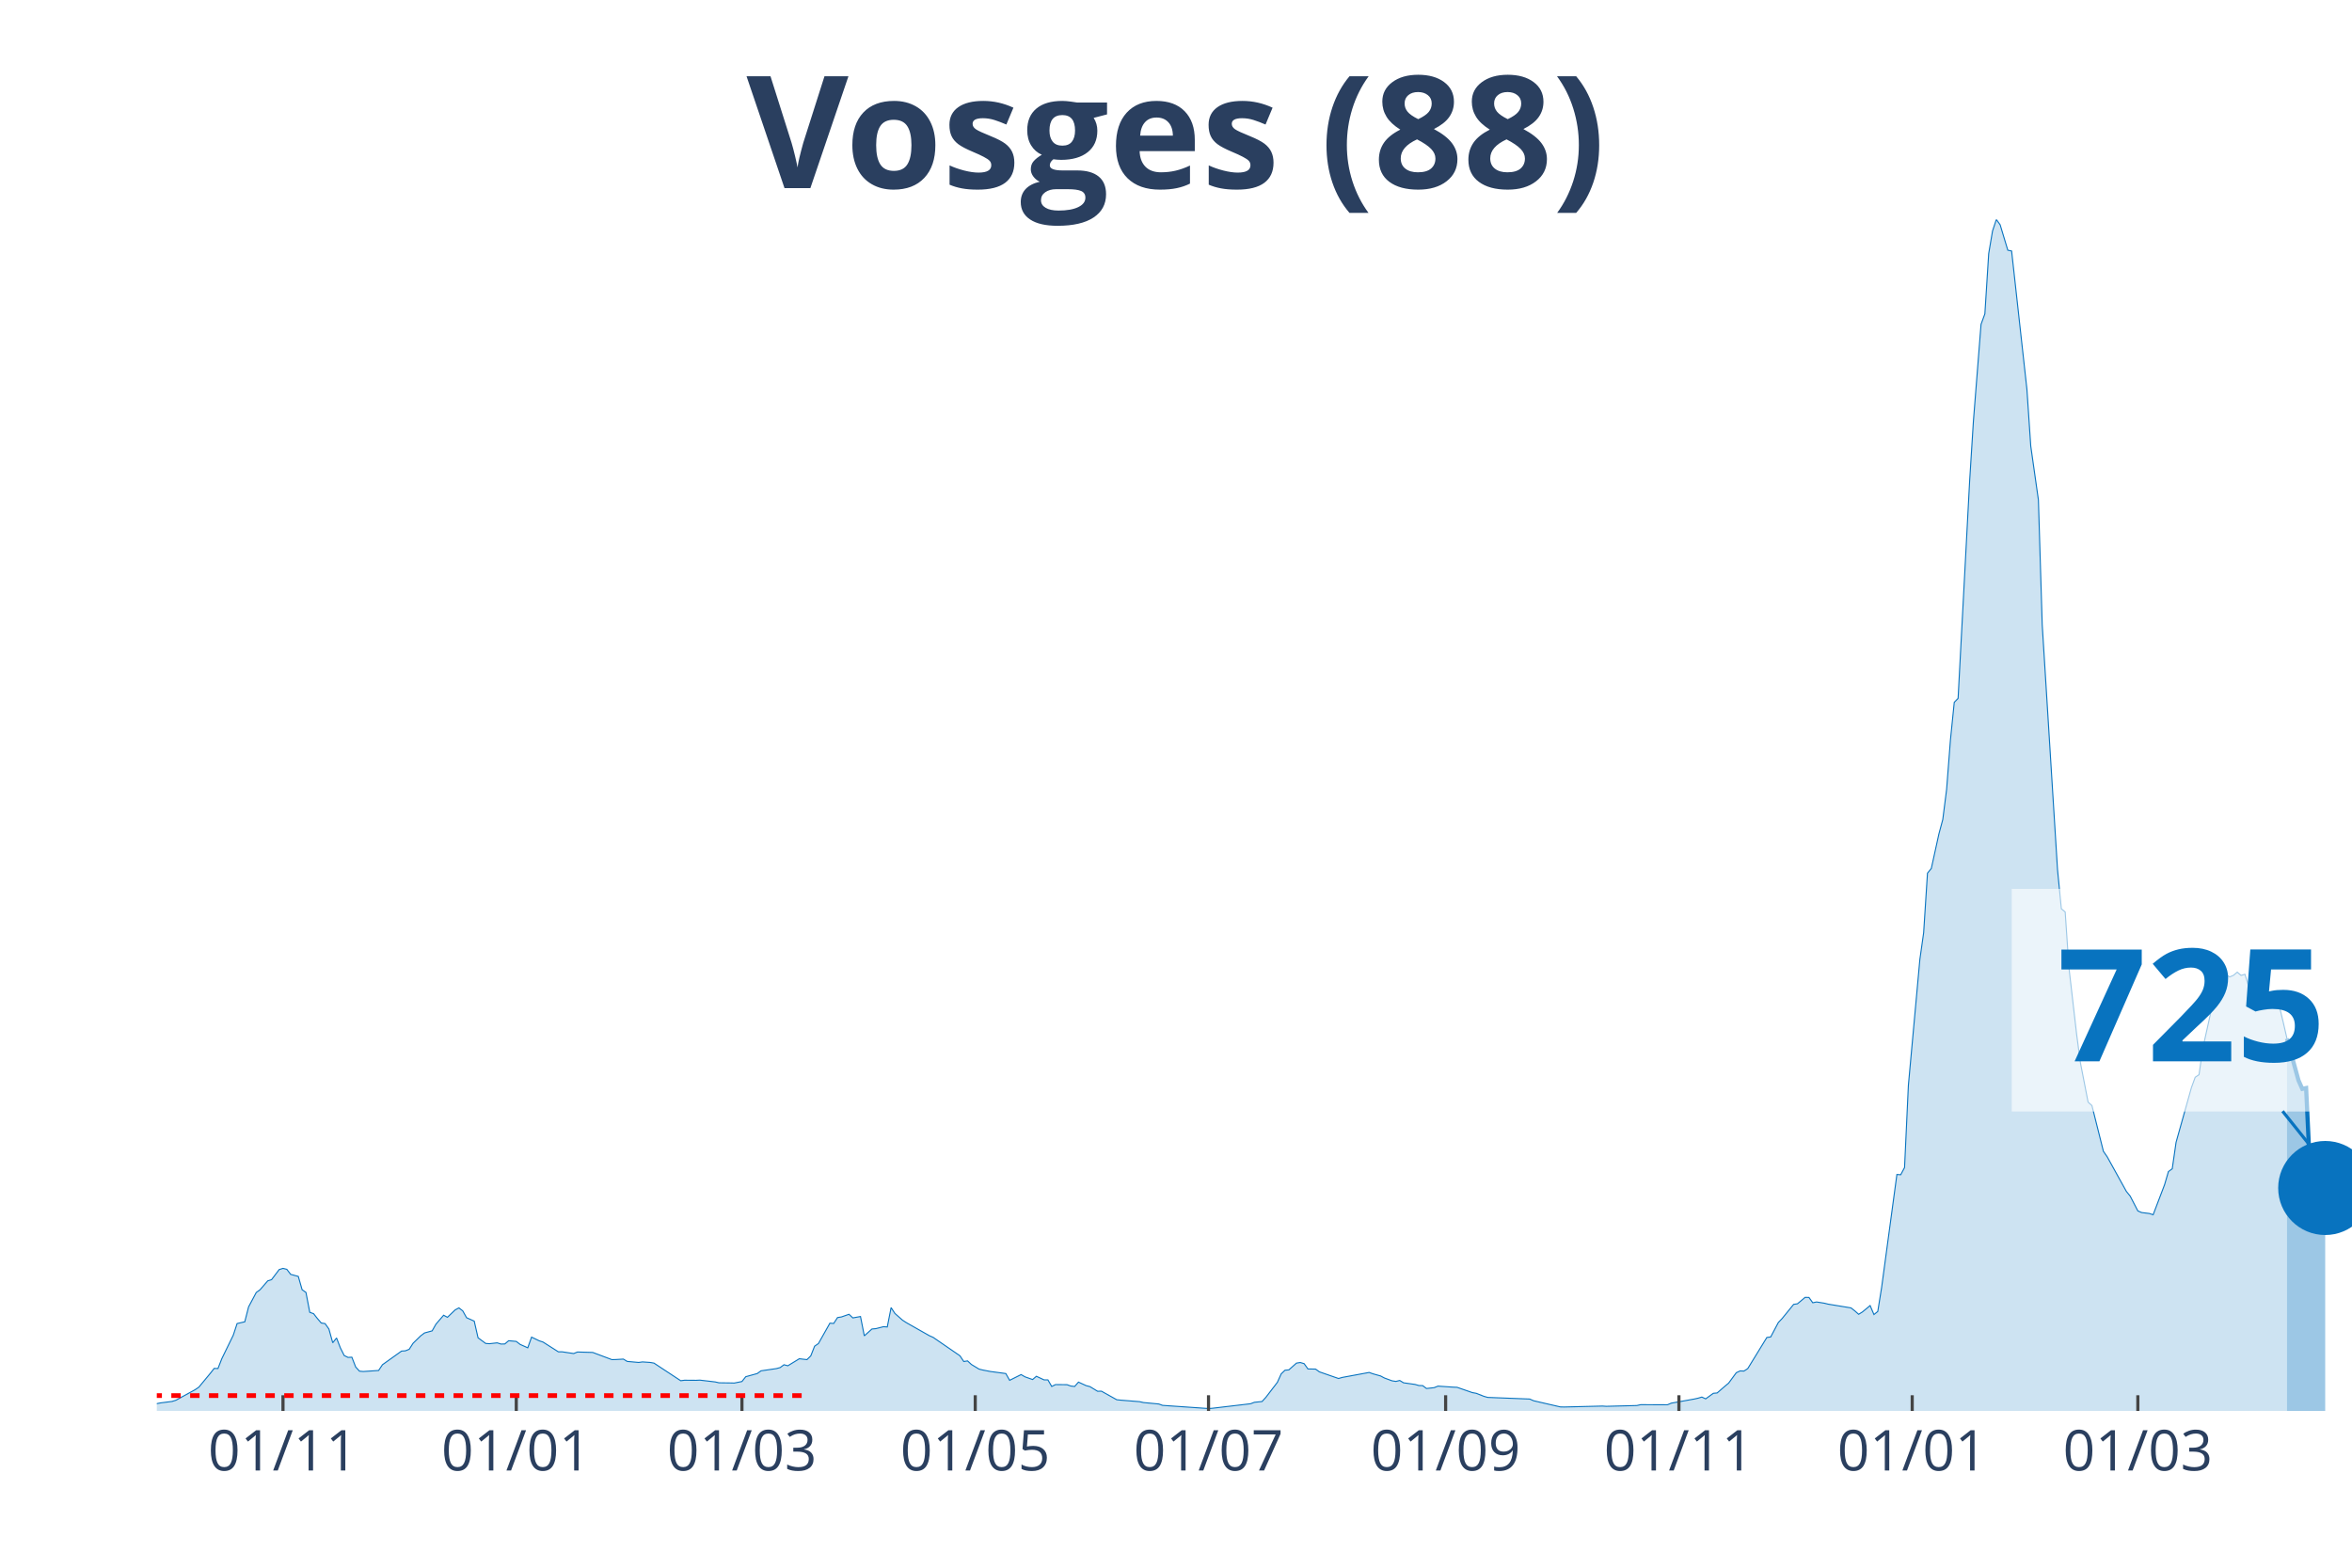
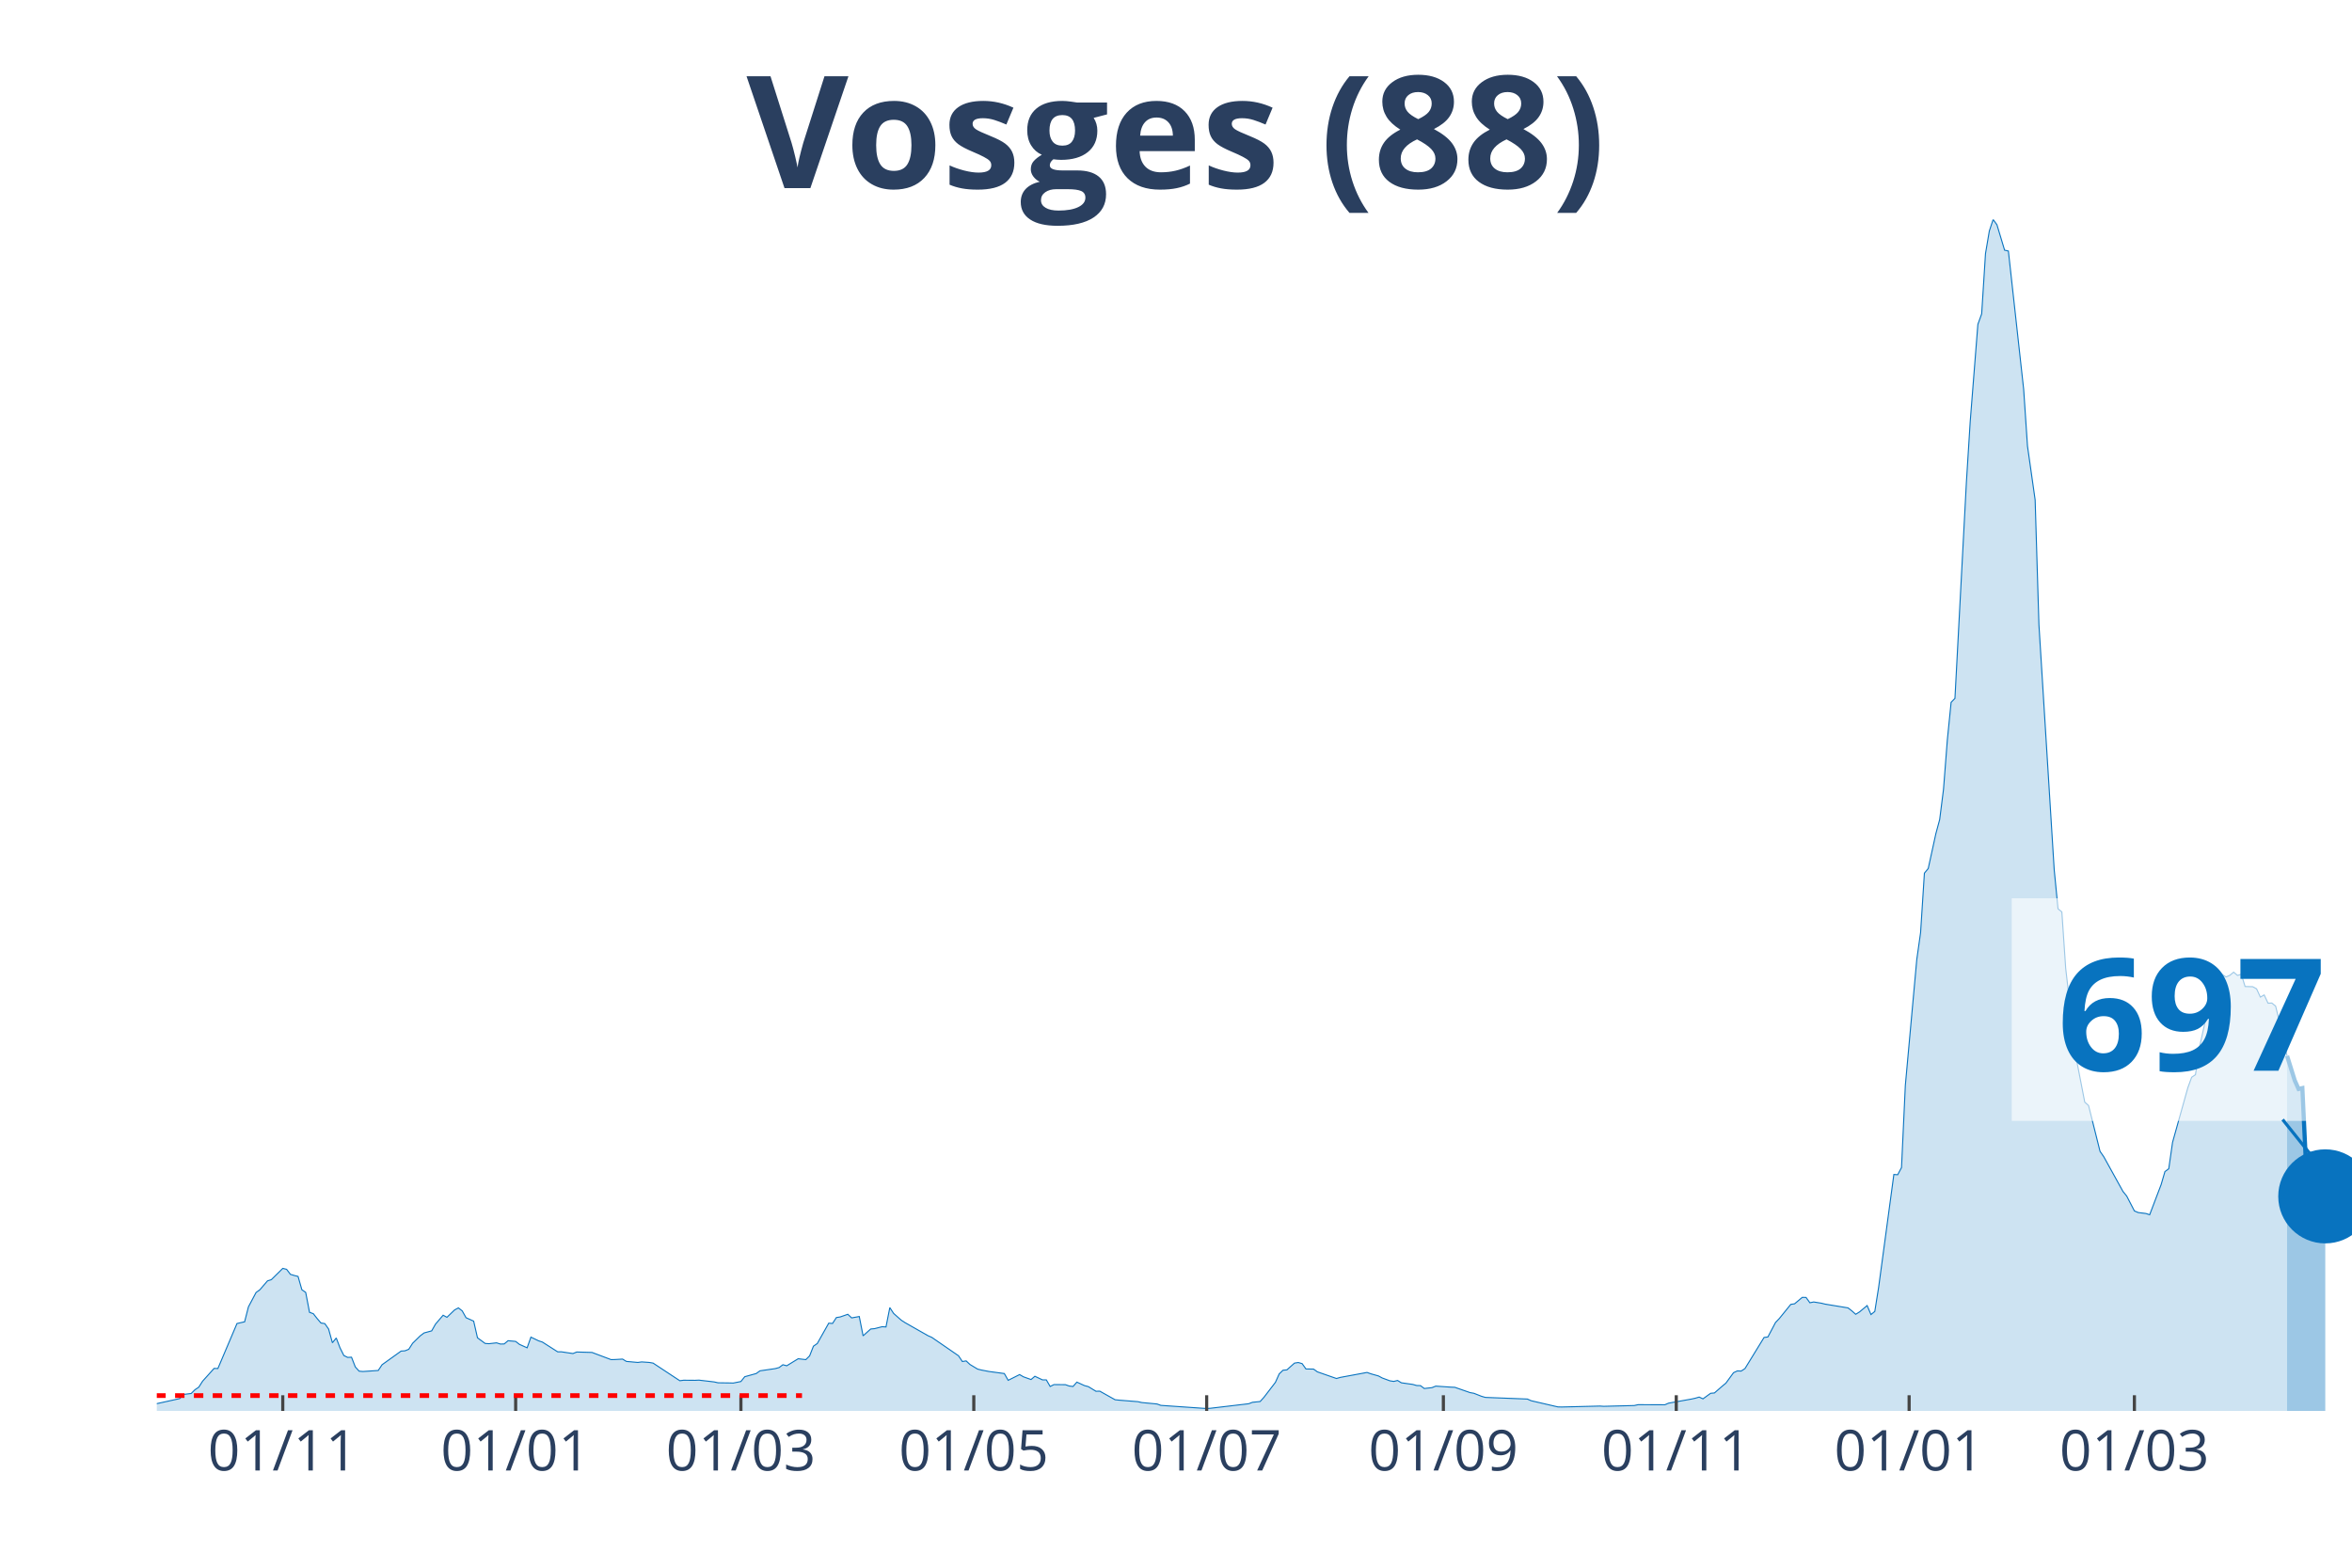
<svg xmlns="http://www.w3.org/2000/svg" class="main-svg" width="1125" height="750" style="" viewBox="0 0 750 500">
  <rect x="0" y="0" width="750" height="500" style="fill: rgb(0, 0, 0); fill-opacity: 0;" />
-   <defs id="defs-31095a">
+   <defs id="defs-e181f1">
    <g class="clips">
-       <clipPath id="clip31095axyplot" class="plotclip">
+       <clipPath id="clipe181f1xyplot" class="plotclip">
        <rect width="700" height="380" />
      </clipPath>
-       <clipPath class="axesclip" id="clip31095ax">
+       <clipPath class="axesclip" id="clipe181f1x">
        <rect x="50" y="0" width="700" height="500" />
      </clipPath>
-       <clipPath class="axesclip" id="clip31095ay">
+       <clipPath class="axesclip" id="clipe181f1y">
        <rect x="0" y="70" width="750" height="380" />
      </clipPath>
-       <clipPath class="axesclip" id="clip31095axy">
+       <clipPath class="axesclip" id="clipe181f1xy">
        <rect x="50" y="70" width="700" height="380" />
      </clipPath>
    </g>
    <g class="gradients" />
  </defs>
  <g class="bglayer">
    <rect class="bg" x="50" y="70" width="700" height="380" style="fill: rgb(0, 0, 0); fill-opacity: 0; stroke-width: 0;" />
  </g>
  <g class="layer-below">
    <g class="imagelayer" />
    <g class="shapelayer" />
  </g>
  <g class="cartesianlayer">
    <g class="subplot xy">
      <g class="layer-subplot">
        <g class="shapelayer" />
        <g class="imagelayer" />
      </g>
      <g class="gridlayer">
        <g class="x">
-           <path class="xgrid crisp" transform="translate(90.24,0)" d="M0,70v380" style="stroke: rgb(255, 255, 255); stroke-opacity: 1; stroke-width: 1px;" />
-           <path class="xgrid crisp" transform="translate(164.63,0)" d="M0,70v380" style="stroke: rgb(255, 255, 255); stroke-opacity: 1; stroke-width: 1px;" />
-           <path class="xgrid crisp" transform="translate(236.59,0)" d="M0,70v380" style="stroke: rgb(255, 255, 255); stroke-opacity: 1; stroke-width: 1px;" />
-           <path class="xgrid crisp" transform="translate(310.98,0)" d="M0,70v380" style="stroke: rgb(255, 255, 255); stroke-opacity: 1; stroke-width: 1px;" />
-           <path class="xgrid crisp" transform="translate(385.37,0)" d="M0,70v380" style="stroke: rgb(255, 255, 255); stroke-opacity: 1; stroke-width: 1px;" />
-           <path class="xgrid crisp" transform="translate(460.98,0)" d="M0,70v380" style="stroke: rgb(255, 255, 255); stroke-opacity: 1; stroke-width: 1px;" />
-           <path class="xgrid crisp" transform="translate(535.37,0)" d="M0,70v380" style="stroke: rgb(255, 255, 255); stroke-opacity: 1; stroke-width: 1px;" />
-           <path class="xgrid crisp" transform="translate(609.76,0)" d="M0,70v380" style="stroke: rgb(255, 255, 255); stroke-opacity: 1; stroke-width: 1px;" />
-           <path class="xgrid crisp" transform="translate(681.71,0)" d="M0,70v380" style="stroke: rgb(255, 255, 255); stroke-opacity: 1; stroke-width: 1px;" />
+           <path class="xgrid crisp" transform="translate(90.17,0)" d="M0,70v380" style="stroke: rgb(255, 255, 255); stroke-opacity: 1; stroke-width: 1px;" />
+           <path class="xgrid crisp" transform="translate(164.43,0)" d="M0,70v380" style="stroke: rgb(255, 255, 255); stroke-opacity: 1; stroke-width: 1px;" />
+           <path class="xgrid crisp" transform="translate(236.26,0)" d="M0,70v380" style="stroke: rgb(255, 255, 255); stroke-opacity: 1; stroke-width: 1px;" />
+           <path class="xgrid crisp" transform="translate(310.52,0)" d="M0,70v380" style="stroke: rgb(255, 255, 255); stroke-opacity: 1; stroke-width: 1px;" />
+           <path class="xgrid crisp" transform="translate(384.78,0)" d="M0,70v380" style="stroke: rgb(255, 255, 255); stroke-opacity: 1; stroke-width: 1px;" />
+           <path class="xgrid crisp" transform="translate(460.26,0)" d="M0,70v380" style="stroke: rgb(255, 255, 255); stroke-opacity: 1; stroke-width: 1px;" />
+           <path class="xgrid crisp" transform="translate(534.52,0)" d="M0,70v380" style="stroke: rgb(255, 255, 255); stroke-opacity: 1; stroke-width: 1px;" />
+           <path class="xgrid crisp" transform="translate(608.78,0)" d="M0,70v380" style="stroke: rgb(255, 255, 255); stroke-opacity: 1; stroke-width: 1px;" />
+           <path class="xgrid crisp" transform="translate(680.61,0)" d="M0,70v380" style="stroke: rgb(255, 255, 255); stroke-opacity: 1; stroke-width: 1px;" />
        </g>
        <g class="y" />
      </g>
      <g class="zerolinelayer" />
      <path class="xlines-below" />
      <path class="ylines-below" />
      <g class="overlines-below" />
      <g class="xaxislayer-below" />
      <g class="yaxislayer-below" />
      <g class="overaxes-below" />
-       <g class="plot" transform="translate(50, 70)" clip-path="url('#clip31095axyplot')">
+       <g class="plot" transform="translate(50, 70)" clip-path="url('#clipe181f1xyplot')">
        <g class="scatterlayer mlayer">
-           <g class="trace scatter trace2144d8" style="stroke-miterlimit: 2;">
+           <g class="trace scatter tracea28fcd" style="stroke-miterlimit: 2;">
            <g class="fills">
              <g>
-                 <path class="js-fill" d="M679.27,380L-165.85,380L-165.85,379.26L-131.71,379.65L-130.49,379.62L-97.56,379.24L-96.34,378.88L-91.46,377.95L-90.24,378.04L-85.37,378.69L-84.15,378.83L-48.78,378.88L-47.56,378.83L-18.29,377.98L-17.07,378.04L0,377.68L1.22,377.44L4.88,376.97L6.1,376.59L12.2,373.24L13.41,372.42L17.07,368L18.29,366.45L19.51,366.47L20.73,363.34L24.39,355.84L25.61,352.13L28.05,351.58L29.27,346.81L31.71,342.23L32.93,341.35L35.37,338.52L36.59,338.14L39.02,334.92L40.24,334.54L41.46,334.84L42.68,336.44L45.12,337.1L46.34,341.35L47.56,342.2L48.78,348.55L50,348.99L51.22,350.54L52.44,351.96L53.66,352.15L54.88,353.87L56.1,358.26L57.32,356.74L58.54,359.9L59.76,362.33L60.98,362.93L62.2,362.87L63.41,365.98L64.63,367.32L65.85,367.43L70.73,367.1L71.95,365.27L78.05,360.91L79.27,360.83L80.49,360.34L81.71,358.43L84.15,356.05L85.37,355.13L87.8,354.47L89.02,352.32L91.46,349.48L92.68,350.14L95.12,347.79L96.34,347.14L97.56,348.09L98.78,350.27L101.22,351.36L102.44,356.68L104.88,358.48L106.1,358.56L108.54,358.29L109.76,358.67L110.98,358.64L112.2,357.61L114.63,357.83L115.85,358.78L118.29,359.87L119.51,356.46L121.95,357.64L123.17,358.04L128.05,361.15L129.27,361.15L132.93,361.7L134.15,361.21L139.02,361.35L140.24,361.81L145.12,363.64L146.34,363.61L148.78,363.47L150,364.21L153.66,364.54L154.88,364.37L157.32,364.54L158.54,364.75L167.07,370.37L168.29,370.21L171.95,370.24L173.17,370.18L178.05,370.75L179.27,371.03L182.93,371.08L184.15,371.11L186.59,370.62L187.8,369.09L191.46,368.08L192.68,367.21L197.56,366.5L198.78,366.17L200,365.27L201.22,365.6L204.88,363.36L206.1,363.5L207.32,363.64L208.54,362.44L209.76,359.35L210.98,358.51L214.63,352.02L215.85,352.1L217.07,350.22L218.29,350.03L220.73,349.18L221.95,350.33L224.39,349.89L225.61,356.05L228.05,353.87L229.27,353.76L231.71,353.14L232.93,353.22L234.15,347.05L235.37,348.91L237.8,351.06L239.02,351.85L246.34,356L247.56,356.54L256.1,362.41L257.32,364.24L258.54,364.05L259.76,365.19L262.2,366.66L263.41,366.96L265.85,367.43L267.07,367.59L270.73,368.08L271.95,370.24L275.61,368.41L276.83,369.12L279.27,369.99L280.49,368.95L282.93,370.1L284.15,370.1L285.37,372.2L286.59,371.6L290.24,371.63L291.46,372.06L292.68,372.2L293.9,370.81L296.34,371.93L297.56,372.25L300,373.73L301.22,373.7L306.1,376.43L307.32,376.56L313.41,377.05L314.63,377.33L319.51,377.79L320.73,378.23L335.37,379.24L336.59,379.15L348.78,377.71L350,377.25L352.44,377L353.66,375.66L357.32,370.89L358.54,368.19L359.76,367.02L360.98,366.91L363.41,364.75L364.63,364.56L365.85,364.92L367.07,366.61L369.51,366.66L370.73,367.54L376.83,369.66L378.05,369.31L386.59,367.73L387.8,368.16L390.24,368.85L391.46,369.5L393.9,370.4L395.12,370.59L396.34,370.29L397.56,371.03L401.22,371.55L402.44,371.9L403.66,371.93L404.88,372.85L407.32,372.58L408.54,372.09L413.41,372.42L414.63,372.47L419.51,374.16L420.73,374.38L423.17,375.34L424.39,375.69L437.8,376.21L439.02,376.75L447.56,378.72L448.78,378.75L460.98,378.45L462.2,378.53L471.95,378.28L473.17,378.01L481.71,378.04L482.93,377.52L490.24,376.21L491.46,375.94L492.68,375.58L493.9,376.15L496.34,374.38L497.56,374.27L500,372.15L501.22,371.14L503.66,367.81L504.88,367.24L506.1,367.29L507.32,366.5L513.41,356.57L514.63,356.41L517.07,351.8L518.29,350.52L521.95,346.02L523.17,345.83L525.61,343.78L526.83,343.81L528.05,345.5L529.27,345.25L531.71,345.64L532.93,345.94L540.24,347.14L541.46,348.09L542.68,349.18L543.9,348.42L546.34,346.4L547.56,349.26L548.78,348.28L550,340.67L554.88,304.59L556.1,304.67L557.32,302.38L558.54,276.17L562.2,236.02L563.41,227.46L564.63,208.48L565.85,207L568.29,195.9L569.51,191.38L570.73,181.75L571.95,166.01L573.17,153.99L574.39,152.73L578.05,83.81L579.27,64.42L581.71,33.44L582.93,30.11L584.15,10.88L585.37,3.68L586.59,0L587.8,1.69L590.24,9.79L591.46,10.06L596.34,54.16L597.56,72.25L600,89.43L601.22,129.28L606.1,207.39L607.32,219.85L608.54,220.86L609.76,238.81L612.2,259.94L613.41,269.02L615.85,281.52L617.07,282.61L620.73,297.2L621.95,298.97L628.05,309.99L629.27,311.49L631.71,316.21L632.93,316.73L635.37,317.03L636.59,317.43L640.24,307.83L641.46,303.66L642.68,302.76L643.9,294.33L648.78,276.93L650,273.58L651.22,272.76L652.44,264.28L656.1,247.81L657.32,243.55L658.54,239.9L659.76,240.8L660.98,241.59L662.2,241.07L663.41,240.06L664.63,241.1L665.85,240.74L667.07,244.64L669.51,244.7L670.73,245.38L671.95,248.02L673.17,247.32L674.39,249.96L675.61,249.91L676.83,250.89L678.05,255.96L679.27,261.25" style="fill: rgb(8, 115, 191); fill-opacity: 0.2; stroke-width: 0;" />
+                 <path class="js-fill" d="M679.3,380L-165.57,380L-165.57,379.26L-131.48,379.65L-130.26,379.62L-97.39,379.24L-96.17,378.88L-91.3,377.95L-90.09,378.04L-85.22,378.69L-84,378.83L-48.7,378.88L-47.48,378.83L-18.26,377.98L-17.04,378.04L-1.22,377.85L0,377.68L7.3,376.07L8.52,374.74L10.96,374.44L12.17,373.24L13.39,372.42L14.61,370.51L18.26,366.45L19.48,366.47L25.57,352.13L26.78,351.85L28,351.58L29.22,346.81L31.65,342.23L32.87,341.35L35.3,338.52L36.52,338.14L40.17,334.54L41.39,334.84L42.61,336.44L43.83,336.8L45.04,337.1L46.26,341.35L47.48,342.2L48.7,348.55L49.91,348.99L51.13,350.54L52.35,351.96L53.57,352.15L54.78,353.87L56,358.26L57.22,356.74L58.43,359.9L59.65,362.33L60.87,362.93L62.09,362.87L63.3,365.98L64.52,367.32L65.74,367.43L70.61,367.1L71.83,365.27L77.91,360.91L79.13,360.83L80.35,360.34L81.57,358.43L84,356.05L85.22,355.13L87.65,354.47L88.87,352.32L91.3,349.48L92.52,350.14L94.96,347.79L96.17,347.14L97.39,348.09L98.61,350.27L101.04,351.36L102.26,356.68L104.7,358.48L105.91,358.56L108.35,358.29L109.57,358.67L110.78,358.64L112,357.61L114.43,357.83L115.65,358.78L118.09,359.87L119.3,356.46L121.74,357.64L122.96,358.04L127.83,361.15L129.04,361.15L132.7,361.7L133.91,361.21L138.78,361.35L140,361.81L144.87,363.64L146.09,363.61L148.52,363.47L149.74,364.21L153.39,364.54L154.61,364.37L157.04,364.54L158.26,364.75L166.78,370.37L168,370.21L171.65,370.24L172.87,370.18L177.74,370.75L178.96,371.03L182.61,371.08L183.83,371.11L186.26,370.62L187.48,369.09L191.13,368.08L192.35,367.21L197.22,366.5L198.43,366.17L199.65,365.27L200.87,365.6L204.52,363.36L205.74,363.5L206.96,363.64L208.17,362.44L209.39,359.35L210.61,358.51L214.26,352.02L215.48,352.1L216.7,350.22L217.91,350.03L220.35,349.18L221.57,350.33L224,349.89L225.22,356.05L227.65,353.87L228.87,353.76L231.3,353.14L232.52,353.22L233.74,347.05L234.96,348.91L237.39,351.06L238.61,351.85L245.91,356L247.13,356.54L255.65,362.41L256.87,364.24L258.09,364.05L259.3,365.19L261.74,366.66L262.96,366.96L265.39,367.43L266.61,367.59L270.26,368.08L271.48,370.24L275.13,368.41L276.35,369.12L278.78,369.99L280,368.95L282.43,370.1L283.65,370.1L284.87,372.2L286.09,371.6L289.74,371.63L290.96,372.06L292.17,372.2L293.39,370.81L295.83,371.93L297.04,372.25L299.48,373.73L300.7,373.7L305.57,376.43L306.78,376.56L312.87,377.05L314.09,377.33L318.96,377.79L320.17,378.23L334.78,379.24L336,379.15L348.17,377.71L349.39,377.25L351.83,377L353.04,375.66L356.7,370.89L357.91,368.19L359.13,367.02L360.35,366.91L362.78,364.75L364,364.56L365.22,364.92L366.43,366.61L368.87,366.66L370.09,367.54L376.17,369.66L377.39,369.31L385.91,367.73L387.13,368.16L389.57,368.85L390.78,369.5L393.22,370.4L394.43,370.59L395.65,370.29L396.87,371.03L400.52,371.55L401.74,371.9L402.96,371.93L404.17,372.85L406.61,372.58L407.83,372.09L412.7,372.42L413.91,372.47L418.78,374.16L420,374.38L422.43,375.34L423.65,375.69L437.04,376.21L438.26,376.75L446.78,378.72L448,378.75L460.17,378.45L461.39,378.53L471.13,378.28L472.35,378.01L480.87,378.04L482.09,377.52L489.39,376.21L490.61,375.94L491.83,375.58L493.04,376.15L495.48,374.38L496.7,374.27L499.13,372.15L500.35,371.14L502.78,367.81L504,367.24L505.22,367.29L506.43,366.5L512.52,356.57L513.74,356.41L516.17,351.8L517.39,350.52L521.04,346.02L522.26,345.83L524.7,343.78L525.91,343.81L527.13,345.5L528.35,345.25L530.78,345.64L532,345.94L539.3,347.14L540.52,348.09L541.74,349.18L542.96,348.42L545.39,346.4L546.61,349.26L547.83,348.28L549.04,340.67L553.91,304.59L555.13,304.67L556.35,302.38L557.57,276.17L561.22,236.02L562.43,227.46L563.65,208.48L564.87,207L567.3,195.9L568.52,191.38L569.74,181.75L570.96,166.01L572.17,153.99L573.39,152.73L577.04,83.81L578.26,64.42L580.7,33.44L581.91,30.11L583.13,10.88L584.35,3.68L585.57,0L586.78,1.69L589.22,9.79L590.43,10.06L595.3,54.16L596.52,72.25L598.96,89.43L600.17,129.28L605.04,207.39L606.26,219.85L607.48,220.86L608.7,238.81L611.13,259.94L612.35,269.02L614.78,281.52L616,282.61L619.65,297.2L620.87,298.97L626.96,309.99L628.17,311.49L630.61,316.21L631.83,316.73L634.26,317.03L635.48,317.43L639.13,307.83L640.35,303.66L641.57,302.76L642.78,294.33L647.65,276.93L648.87,273.58L650.09,272.76L651.3,264.28L654.96,247.81L656.17,243.55L657.39,239.9L658.61,240.8L659.83,241.59L661.04,241.07L662.26,240.06L663.48,241.1L664.7,240.74L665.91,244.64L668.35,244.7L669.57,245.38L670.78,248.02L672,247.32L673.22,249.96L674.43,249.91L675.65,250.89L676.87,255.96L679.3,266.76" style="fill: rgb(8, 115, 191); fill-opacity: 0.2; stroke-width: 0;" />
              </g>
            </g>
            <g class="errorbars" />
            <g class="lines">
-               <path class="js-line" d="M-165.85,379.26L-131.71,379.65L-130.49,379.62L-97.56,379.24L-96.34,378.88L-91.46,377.95L-90.24,378.04L-85.37,378.69L-84.15,378.83L-48.78,378.88L-47.56,378.83L-18.29,377.98L-17.07,378.04L0,377.68L1.22,377.44L4.88,376.97L6.1,376.59L12.2,373.24L13.41,372.42L17.07,368L18.29,366.45L19.51,366.47L20.73,363.34L24.39,355.84L25.61,352.13L28.05,351.58L29.27,346.81L31.71,342.23L32.93,341.35L35.37,338.52L36.59,338.14L39.02,334.92L40.24,334.54L41.46,334.84L42.68,336.44L45.12,337.1L46.34,341.35L47.56,342.2L48.78,348.55L50,348.99L51.22,350.54L52.44,351.96L53.66,352.15L54.88,353.87L56.1,358.26L57.32,356.74L58.54,359.9L59.76,362.33L60.98,362.93L62.2,362.87L63.41,365.98L64.63,367.32L65.85,367.43L70.73,367.1L71.95,365.27L78.05,360.91L79.27,360.83L80.49,360.34L81.71,358.43L84.15,356.05L85.37,355.13L87.8,354.47L89.02,352.32L91.46,349.48L92.68,350.14L95.12,347.79L96.34,347.14L97.56,348.09L98.78,350.27L101.22,351.36L102.44,356.68L104.88,358.48L106.1,358.56L108.54,358.29L109.76,358.67L110.98,358.64L112.2,357.61L114.63,357.83L115.85,358.78L118.29,359.87L119.51,356.46L121.95,357.64L123.17,358.04L128.05,361.15L129.27,361.15L132.93,361.7L134.15,361.21L139.02,361.35L140.24,361.81L145.12,363.64L146.34,363.61L148.78,363.47L150,364.21L153.66,364.54L154.88,364.37L157.32,364.54L158.54,364.75L167.07,370.37L168.29,370.21L171.95,370.24L173.17,370.18L178.05,370.75L179.27,371.03L182.93,371.08L184.15,371.11L186.59,370.62L187.8,369.09L191.46,368.08L192.68,367.21L197.56,366.5L198.78,366.17L200,365.27L201.22,365.6L204.88,363.36L206.1,363.5L207.32,363.64L208.54,362.44L209.76,359.35L210.98,358.51L214.63,352.02L215.85,352.1L217.07,350.22L218.29,350.03L220.73,349.18L221.95,350.33L224.39,349.89L225.61,356.05L228.05,353.87L229.27,353.76L231.71,353.14L232.93,353.22L234.15,347.05L235.37,348.91L237.8,351.06L239.02,351.85L246.34,356L247.56,356.54L256.1,362.41L257.32,364.24L258.54,364.05L259.76,365.19L262.2,366.66L263.41,366.96L265.85,367.43L267.07,367.59L270.73,368.08L271.95,370.24L275.61,368.41L276.83,369.12L279.27,369.99L280.49,368.95L282.93,370.1L284.15,370.1L285.37,372.2L286.59,371.6L290.24,371.63L291.46,372.06L292.68,372.2L293.9,370.81L296.34,371.93L297.56,372.25L300,373.73L301.22,373.7L306.1,376.43L307.32,376.56L313.41,377.05L314.63,377.33L319.51,377.79L320.73,378.23L335.37,379.24L336.59,379.15L348.78,377.71L350,377.25L352.44,377L353.66,375.66L357.32,370.89L358.54,368.19L359.76,367.02L360.98,366.91L363.41,364.75L364.63,364.56L365.85,364.92L367.07,366.61L369.51,366.66L370.73,367.54L376.83,369.66L378.05,369.31L386.59,367.73L387.8,368.16L390.24,368.85L391.46,369.5L393.9,370.4L395.12,370.59L396.34,370.29L397.56,371.03L401.22,371.55L402.44,371.9L403.66,371.93L404.88,372.85L407.32,372.58L408.54,372.09L413.41,372.42L414.63,372.47L419.51,374.16L420.73,374.38L423.17,375.34L424.39,375.69L437.8,376.21L439.02,376.75L447.56,378.72L448.78,378.75L460.98,378.45L462.2,378.53L471.95,378.28L473.17,378.01L481.71,378.04L482.93,377.52L490.24,376.21L491.46,375.94L492.68,375.58L493.9,376.15L496.34,374.38L497.56,374.27L500,372.15L501.22,371.14L503.66,367.81L504.88,367.24L506.1,367.29L507.32,366.5L513.41,356.57L514.63,356.41L517.07,351.8L518.29,350.52L521.95,346.02L523.17,345.83L525.61,343.78L526.83,343.81L528.05,345.5L529.27,345.25L531.71,345.64L532.93,345.94L540.24,347.14L541.46,348.09L542.68,349.18L543.9,348.42L546.34,346.4L547.56,349.26L548.78,348.28L550,340.67L554.88,304.59L556.1,304.67L557.32,302.38L558.54,276.17L562.2,236.02L563.41,227.46L564.63,208.48L565.85,207L568.29,195.9L569.51,191.38L570.73,181.75L571.95,166.01L573.17,153.99L574.39,152.73L578.05,83.81L579.27,64.42L581.71,33.44L582.93,30.11L584.15,10.88L585.37,3.68L586.59,0L587.8,1.69L590.24,9.79L591.46,10.06L596.34,54.16L597.56,72.25L600,89.43L601.22,129.28L606.1,207.39L607.32,219.85L608.54,220.86L609.76,238.81L612.2,259.94L613.41,269.02L615.85,281.52L617.07,282.61L620.73,297.2L621.95,298.97L628.05,309.99L629.27,311.49L631.71,316.21L632.93,316.73L635.37,317.03L636.59,317.43L640.24,307.83L641.46,303.66L642.68,302.76L643.9,294.33L648.78,276.93L650,273.58L651.22,272.76L652.44,264.28L656.1,247.81L657.32,243.55L658.54,239.9L659.76,240.8L660.98,241.59L662.2,241.07L663.41,240.06L664.63,241.1L665.85,240.74L667.07,244.64L669.51,244.7L670.73,245.38L671.95,248.02L673.17,247.32L674.39,249.96L675.61,249.91L676.83,250.89L678.05,255.96L679.27,261.25" style="vector-effect: non-scaling-stroke; fill: none; stroke: rgb(8, 115, 191); stroke-opacity: 1; stroke-width: 0.5px; opacity: 1;" />
+               <path class="js-line" d="M-165.57,379.26L-131.48,379.65L-130.26,379.62L-97.39,379.24L-96.17,378.88L-91.3,377.95L-90.09,378.04L-85.22,378.69L-84,378.83L-48.7,378.88L-47.48,378.83L-18.26,377.98L-17.04,378.04L-1.22,377.85L0,377.68L7.3,376.07L8.52,374.74L10.96,374.44L12.17,373.24L13.39,372.42L14.61,370.51L18.26,366.45L19.48,366.47L25.57,352.13L26.78,351.85L28,351.58L29.22,346.81L31.65,342.23L32.87,341.35L35.3,338.52L36.52,338.14L40.17,334.54L41.39,334.84L42.61,336.44L43.83,336.8L45.04,337.1L46.26,341.35L47.48,342.2L48.7,348.55L49.91,348.99L51.13,350.54L52.35,351.96L53.57,352.15L54.78,353.87L56,358.26L57.22,356.74L58.43,359.9L59.65,362.33L60.87,362.93L62.09,362.87L63.3,365.98L64.52,367.32L65.74,367.43L70.61,367.1L71.83,365.27L77.91,360.91L79.13,360.83L80.35,360.34L81.57,358.43L84,356.05L85.22,355.13L87.65,354.47L88.87,352.32L91.3,349.48L92.52,350.14L94.96,347.79L96.17,347.14L97.39,348.09L98.61,350.27L101.04,351.36L102.26,356.68L104.7,358.48L105.91,358.56L108.35,358.29L109.57,358.67L110.78,358.64L112,357.61L114.43,357.83L115.65,358.78L118.09,359.87L119.3,356.46L121.74,357.64L122.96,358.04L127.83,361.15L129.04,361.15L132.7,361.7L133.91,361.21L138.78,361.35L140,361.81L144.87,363.64L146.09,363.61L148.52,363.47L149.74,364.21L153.39,364.54L154.61,364.37L157.04,364.54L158.26,364.75L166.78,370.37L168,370.21L171.65,370.24L172.87,370.18L177.74,370.75L178.96,371.03L182.61,371.08L183.83,371.11L186.26,370.62L187.48,369.09L191.13,368.08L192.35,367.21L197.22,366.5L198.43,366.17L199.65,365.27L200.87,365.6L204.52,363.36L205.74,363.5L206.96,363.64L208.17,362.44L209.39,359.35L210.61,358.51L214.26,352.02L215.48,352.1L216.7,350.22L217.91,350.03L220.35,349.18L221.57,350.33L224,349.89L225.22,356.05L227.65,353.87L228.87,353.76L231.3,353.14L232.52,353.22L233.74,347.05L234.96,348.91L237.39,351.06L238.61,351.85L245.91,356L247.13,356.54L255.65,362.41L256.87,364.24L258.09,364.05L259.3,365.19L261.74,366.66L262.96,366.96L265.39,367.43L266.61,367.59L270.26,368.08L271.48,370.24L275.13,368.41L276.35,369.12L278.78,369.99L280,368.95L282.43,370.1L283.65,370.1L284.87,372.2L286.09,371.6L289.74,371.63L290.96,372.06L292.17,372.2L293.39,370.81L295.83,371.93L297.04,372.25L299.48,373.73L300.7,373.7L305.57,376.43L306.78,376.56L312.87,377.05L314.09,377.33L318.96,377.79L320.17,378.23L334.78,379.24L336,379.15L348.17,377.71L349.39,377.25L351.83,377L353.04,375.66L356.7,370.89L357.91,368.19L359.13,367.02L360.35,366.91L362.78,364.75L364,364.56L365.22,364.92L366.43,366.61L368.87,366.66L370.09,367.54L376.17,369.66L377.39,369.31L385.91,367.73L387.13,368.16L389.57,368.85L390.78,369.5L393.22,370.4L394.43,370.59L395.65,370.29L396.87,371.03L400.52,371.55L401.74,371.9L402.96,371.93L404.17,372.85L406.61,372.58L407.83,372.09L412.7,372.42L413.91,372.47L418.78,374.16L420,374.38L422.43,375.34L423.65,375.69L437.04,376.21L438.26,376.75L446.78,378.72L448,378.75L460.17,378.45L461.39,378.53L471.13,378.28L472.35,378.01L480.87,378.04L482.09,377.52L489.39,376.21L490.61,375.94L491.83,375.58L493.04,376.15L495.48,374.38L496.7,374.27L499.13,372.15L500.35,371.14L502.78,367.81L504,367.24L505.22,367.29L506.43,366.5L512.52,356.57L513.74,356.41L516.17,351.8L517.39,350.52L521.04,346.02L522.26,345.83L524.7,343.78L525.91,343.81L527.13,345.5L528.35,345.25L530.78,345.64L532,345.94L539.3,347.14L540.52,348.09L541.74,349.18L542.96,348.42L545.39,346.4L546.61,349.26L547.83,348.28L549.04,340.67L553.91,304.59L555.13,304.67L556.35,302.38L557.57,276.17L561.22,236.02L562.43,227.46L563.65,208.48L564.87,207L567.3,195.9L568.52,191.38L569.74,181.75L570.96,166.01L572.17,153.99L573.39,152.73L577.04,83.81L578.26,64.42L580.7,33.44L581.91,30.11L583.13,10.88L584.35,3.68L585.57,0L586.78,1.69L589.22,9.79L590.43,10.06L595.3,54.16L596.52,72.25L598.96,89.43L600.17,129.28L605.04,207.39L606.26,219.85L607.48,220.86L608.7,238.81L611.13,259.94L612.35,269.02L614.78,281.52L616,282.61L619.65,297.2L620.87,298.97L626.96,309.99L628.17,311.49L630.61,316.21L631.83,316.73L634.26,317.03L635.48,317.43L639.13,307.83L640.35,303.66L641.57,302.76L642.78,294.33L647.65,276.93L648.87,273.58L650.09,272.76L651.3,264.28L654.96,247.81L656.17,243.55L657.39,239.9L658.61,240.8L659.83,241.59L661.04,241.07L662.26,240.06L663.48,241.1L664.7,240.74L665.91,244.64L668.35,244.7L669.57,245.38L670.78,248.02L672,247.32L673.22,249.96L674.43,249.91L675.65,250.89L676.87,255.96L679.3,266.76" style="vector-effect: non-scaling-stroke; fill: none; stroke: rgb(8, 115, 191); stroke-opacity: 1; stroke-width: 0.5px; opacity: 1;" />
            </g>
            <g class="points" />
            <g class="text" />
          </g>
-           <g class="trace scatter tracec1760e" style="stroke-miterlimit: 2;">
+           <g class="trace scatter trace5cd7b0" style="stroke-miterlimit: 2;">
            <g class="fills">
              <g>
-                 <path class="js-fill" d="M691.46,380L679.27,380L679.27,261.25L682.93,274.56L684.15,277.29L685.37,277.02L686.59,302.65L687.8,297.91L689.02,301.13L691.46,308.9" style="fill: rgb(8, 115, 191); fill-opacity: 0.4; stroke-width: 0;" />
+                 <path class="js-fill" d="M691.48,380L679.3,380L679.3,266.76L681.74,274.59L682.96,277.32L684.17,277.04L685.39,302.68L686.61,297.93L687.83,301.13L691.48,311.57" style="fill: rgb(8, 115, 191); fill-opacity: 0.4; stroke-width: 0;" />
              </g>
            </g>
            <g class="errorbars" />
            <g class="lines">
-               <path class="js-line" d="M679.27,261.25L682.93,274.56L684.15,277.29L685.37,277.02L686.59,302.65L687.8,297.91L689.02,301.13L691.46,308.9" style="vector-effect: non-scaling-stroke; fill: none; stroke: rgb(8, 115, 191); stroke-opacity: 1; stroke-width: 2px; opacity: 1;" />
+               <path class="js-line" d="M679.3,266.76L681.74,274.59L682.96,277.32L684.17,277.04L685.39,302.68L686.61,297.93L687.83,301.13L691.48,311.57" style="vector-effect: non-scaling-stroke; fill: none; stroke: rgb(8, 115, 191); stroke-opacity: 1; stroke-width: 2px; opacity: 1;" />
            </g>
            <g class="points" />
            <g class="text" />
          </g>
-           <g class="trace scatter trace535f7b" style="stroke-miterlimit: 2; opacity: 1;">
+           <g class="trace scatter traceaca804" style="stroke-miterlimit: 2; opacity: 1;">
            <g class="fills" />
            <g class="errorbars" />
            <g class="lines" />
            <g class="points">
-               <path class="point" transform="translate(691.46,308.9)" d="M15,0A15,15 0 1,1 0,-15A15,15 0 0,1 15,0Z" style="opacity: 1; stroke-width: 0px; fill: rgb(8, 115, 191); fill-opacity: 1;" />
+               <path class="point" transform="translate(691.48,311.57)" d="M15,0A15,15 0 1,1 0,-15A15,15 0 0,1 15,0Z" style="opacity: 1; stroke-width: 0px; fill: rgb(8, 115, 191); fill-opacity: 1;" />
            </g>
            <g class="text" />
          </g>
        </g>
      </g>
      <g class="overplot" />
      <path class="xlines-above crisp" style="fill: none; stroke-width: 1px; stroke: rgb(0, 0, 0); stroke-opacity: 0;" d="" />
      <path class="ylines-above crisp" style="fill: none;" d="M0,0" />
      <g class="overlines-above" />
      <g class="xaxislayer-above">
-         <path class="xtick ticks crisp" d="M0,450v-5" transform="translate(90.24,0)" style="stroke: rgb(68, 68, 68); stroke-opacity: 1; stroke-width: 1px;" />
-         <path class="xtick ticks crisp" d="M0,450v-5" transform="translate(164.63,0)" style="stroke: rgb(68, 68, 68); stroke-opacity: 1; stroke-width: 1px;" />
-         <path class="xtick ticks crisp" d="M0,450v-5" transform="translate(236.59,0)" style="stroke: rgb(68, 68, 68); stroke-opacity: 1; stroke-width: 1px;" />
-         <path class="xtick ticks crisp" d="M0,450v-5" transform="translate(310.98,0)" style="stroke: rgb(68, 68, 68); stroke-opacity: 1; stroke-width: 1px;" />
-         <path class="xtick ticks crisp" d="M0,450v-5" transform="translate(385.37,0)" style="stroke: rgb(68, 68, 68); stroke-opacity: 1; stroke-width: 1px;" />
-         <path class="xtick ticks crisp" d="M0,450v-5" transform="translate(460.98,0)" style="stroke: rgb(68, 68, 68); stroke-opacity: 1; stroke-width: 1px;" />
-         <path class="xtick ticks crisp" d="M0,450v-5" transform="translate(535.37,0)" style="stroke: rgb(68, 68, 68); stroke-opacity: 1; stroke-width: 1px;" />
-         <path class="xtick ticks crisp" d="M0,450v-5" transform="translate(609.76,0)" style="stroke: rgb(68, 68, 68); stroke-opacity: 1; stroke-width: 1px;" />
-         <path class="xtick ticks crisp" d="M0,450v-5" transform="translate(681.71,0)" style="stroke: rgb(68, 68, 68); stroke-opacity: 1; stroke-width: 1px;" />
+         <path class="xtick ticks crisp" d="M0,450v-5" transform="translate(90.17,0)" style="stroke: rgb(68, 68, 68); stroke-opacity: 1; stroke-width: 1px;" />
+         <path class="xtick ticks crisp" d="M0,450v-5" transform="translate(164.43,0)" style="stroke: rgb(68, 68, 68); stroke-opacity: 1; stroke-width: 1px;" />
+         <path class="xtick ticks crisp" d="M0,450v-5" transform="translate(236.26,0)" style="stroke: rgb(68, 68, 68); stroke-opacity: 1; stroke-width: 1px;" />
+         <path class="xtick ticks crisp" d="M0,450v-5" transform="translate(310.52,0)" style="stroke: rgb(68, 68, 68); stroke-opacity: 1; stroke-width: 1px;" />
+         <path class="xtick ticks crisp" d="M0,450v-5" transform="translate(384.78,0)" style="stroke: rgb(68, 68, 68); stroke-opacity: 1; stroke-width: 1px;" />
+         <path class="xtick ticks crisp" d="M0,450v-5" transform="translate(460.26,0)" style="stroke: rgb(68, 68, 68); stroke-opacity: 1; stroke-width: 1px;" />
+         <path class="xtick ticks crisp" d="M0,450v-5" transform="translate(534.52,0)" style="stroke: rgb(68, 68, 68); stroke-opacity: 1; stroke-width: 1px;" />
+         <path class="xtick ticks crisp" d="M0,450v-5" transform="translate(608.78,0)" style="stroke: rgb(68, 68, 68); stroke-opacity: 1; stroke-width: 1px;" />
+         <path class="xtick ticks crisp" d="M0,450v-5" transform="translate(680.61,0)" style="stroke: rgb(68, 68, 68); stroke-opacity: 1; stroke-width: 1px;" />
        <g class="xtick">
-           <text text-anchor="middle" x="0" y="469" transform="translate(90.24,0)" style="font-family: 'Open Sans', verdana, arial, sans-serif; font-size: 18px; fill: rgb(42, 63, 95); fill-opacity: 1; white-space: pre;">01/11</text>
+           <text text-anchor="middle" x="0" y="469" transform="translate(90.17,0)" style="font-family: 'Open Sans', verdana, arial, sans-serif; font-size: 18px; fill: rgb(42, 63, 95); fill-opacity: 1; white-space: pre;">01/11</text>
        </g>
        <g class="xtick">
-           <text text-anchor="middle" x="0" y="469" transform="translate(164.63,0)" style="font-family: 'Open Sans', verdana, arial, sans-serif; font-size: 18px; fill: rgb(42, 63, 95); fill-opacity: 1; white-space: pre;">01/01</text>
+           <text text-anchor="middle" x="0" y="469" transform="translate(164.43,0)" style="font-family: 'Open Sans', verdana, arial, sans-serif; font-size: 18px; fill: rgb(42, 63, 95); fill-opacity: 1; white-space: pre;">01/01</text>
        </g>
        <g class="xtick">
-           <text text-anchor="middle" x="0" y="469" transform="translate(236.59,0)" style="font-family: 'Open Sans', verdana, arial, sans-serif; font-size: 18px; fill: rgb(42, 63, 95); fill-opacity: 1; white-space: pre;">01/03</text>
+           <text text-anchor="middle" x="0" y="469" transform="translate(236.26,0)" style="font-family: 'Open Sans', verdana, arial, sans-serif; font-size: 18px; fill: rgb(42, 63, 95); fill-opacity: 1; white-space: pre;">01/03</text>
        </g>
        <g class="xtick">
-           <text text-anchor="middle" x="0" y="469" transform="translate(310.98,0)" style="font-family: 'Open Sans', verdana, arial, sans-serif; font-size: 18px; fill: rgb(42, 63, 95); fill-opacity: 1; white-space: pre;">01/05</text>
+           <text text-anchor="middle" x="0" y="469" transform="translate(310.52,0)" style="font-family: 'Open Sans', verdana, arial, sans-serif; font-size: 18px; fill: rgb(42, 63, 95); fill-opacity: 1; white-space: pre;">01/05</text>
        </g>
        <g class="xtick">
-           <text text-anchor="middle" x="0" y="469" transform="translate(385.37,0)" style="font-family: 'Open Sans', verdana, arial, sans-serif; font-size: 18px; fill: rgb(42, 63, 95); fill-opacity: 1; white-space: pre;">01/07</text>
+           <text text-anchor="middle" x="0" y="469" transform="translate(384.78,0)" style="font-family: 'Open Sans', verdana, arial, sans-serif; font-size: 18px; fill: rgb(42, 63, 95); fill-opacity: 1; white-space: pre;">01/07</text>
        </g>
        <g class="xtick">
-           <text text-anchor="middle" x="0" y="469" transform="translate(460.98,0)" style="font-family: 'Open Sans', verdana, arial, sans-serif; font-size: 18px; fill: rgb(42, 63, 95); fill-opacity: 1; white-space: pre;">01/09</text>
+           <text text-anchor="middle" x="0" y="469" transform="translate(460.26,0)" style="font-family: 'Open Sans', verdana, arial, sans-serif; font-size: 18px; fill: rgb(42, 63, 95); fill-opacity: 1; white-space: pre;">01/09</text>
        </g>
        <g class="xtick">
-           <text text-anchor="middle" x="0" y="469" transform="translate(535.37,0)" style="font-family: 'Open Sans', verdana, arial, sans-serif; font-size: 18px; fill: rgb(42, 63, 95); fill-opacity: 1; white-space: pre;">01/11</text>
+           <text text-anchor="middle" x="0" y="469" transform="translate(534.52,0)" style="font-family: 'Open Sans', verdana, arial, sans-serif; font-size: 18px; fill: rgb(42, 63, 95); fill-opacity: 1; white-space: pre;">01/11</text>
        </g>
        <g class="xtick">
-           <text text-anchor="middle" x="0" y="469" transform="translate(609.76,0)" style="font-family: 'Open Sans', verdana, arial, sans-serif; font-size: 18px; fill: rgb(42, 63, 95); fill-opacity: 1; white-space: pre;">01/01</text>
+           <text text-anchor="middle" x="0" y="469" transform="translate(608.78,0)" style="font-family: 'Open Sans', verdana, arial, sans-serif; font-size: 18px; fill: rgb(42, 63, 95); fill-opacity: 1; white-space: pre;">01/01</text>
        </g>
        <g class="xtick">
-           <text text-anchor="middle" x="0" y="469" transform="translate(681.71,0)" style="font-family: 'Open Sans', verdana, arial, sans-serif; font-size: 18px; fill: rgb(42, 63, 95); fill-opacity: 1; white-space: pre;">01/03</text>
+           <text text-anchor="middle" x="0" y="469" transform="translate(680.61,0)" style="font-family: 'Open Sans', verdana, arial, sans-serif; font-size: 18px; fill: rgb(42, 63, 95); fill-opacity: 1; white-space: pre;">01/03</text>
        </g>
      </g>
      <g class="yaxislayer-above" />
      <g class="overaxes-above" />
    </g>
  </g>
  <g class="polarlayer" />
  <g class="ternarylayer" />
  <g class="geolayer" />
  <g class="funnelarealayer" />
  <g class="pielayer" />
  <g class="treemaplayer" />
  <g class="sunburstlayer" />
  <g class="glimages" />
-   <defs id="topdefs-31095a">
+   <defs id="topdefs-e181f1">
    <g class="clips" />
  </defs>
  <g class="layer-above">
    <g class="imagelayer" />
    <g class="shapelayer">
-       <path data-index="0" fill-rule="evenodd" d="M-635.37,445.1L256.1,445.1" clip-path="url('#clip31095axy')" style="opacity: 1; stroke: rgb(255, 0, 0); stroke-opacity: 1; fill: rgb(0, 0, 0); fill-opacity: 0; stroke-dasharray: 3px, 3px; stroke-width: 1.5px;" />
+       <path data-index="0" fill-rule="evenodd" d="M-634.17,445.1L255.74,445.1" clip-path="url('#clipe181f1xy')" style="opacity: 1; stroke: rgb(255, 0, 0); stroke-opacity: 1; fill: rgb(0, 0, 0); fill-opacity: 0; stroke-dasharray: 3px, 3px; stroke-width: 1.5px;" />
    </g>
  </g>
  <g class="infolayer">
    <g class="g-gtitle">
      <text class="gtitle" x="375" y="25" text-anchor="middle" dy="0.7em" style="font-family: 'Open Sans', verdana, arial, sans-serif; font-size: 50px; fill: rgb(42, 63, 95); opacity: 1; font-weight: normal; white-space: pre;">
        <tspan style="font-weight:bold">Vosges (88)</tspan>
      </text>
    </g>
    <g class="g-xtitle" />
    <g class="annotation" data-index="0" style="opacity: 1;">
-       <g class="annotation-text-g" transform="rotate(0,699.46,318.9)">
-         <g class="cursor-pointer" transform="translate(641, 283)">
+       <g class="annotation-text-g" transform="rotate(0,699.48,321.57)">
+         <g class="cursor-pointer" transform="translate(641, 286)">
          <rect class="bg" x="0.5" y="0.5" width="115" height="71" style="stroke-width: 1px; stroke: rgb(0, 0, 0); stroke-opacity: 0; fill: rgb(255, 255, 255); fill-opacity: 0.6;" />
          <text class="annotation-text" text-anchor="middle" x="57.812" y="55.5" style="font-family: 'Open Sans', verdana, arial, sans-serif; font-size: 50px; fill: rgb(8, 115, 191); fill-opacity: 1; white-space: pre;">
-             <tspan style="font-weight:bold">725 </tspan>
+             <tspan style="font-weight:bold">697 </tspan>
          </text>
        </g>
      </g>
      <g class="annotation-arrow-g" style="opacity: 1;">
-         <path d="M727.86,354.4L739.46,368.9" style="stroke-width: 1px; stroke: rgb(8, 115, 191); stroke-opacity: 1; stroke-dasharray: 0px, 0px, 18.569px, 18.569px;" />
+         <path d="M727.88,357.07L739.48,371.57" style="stroke-width: 1px; stroke: rgb(8, 115, 191); stroke-opacity: 1; stroke-dasharray: 0px, 0px, 18.569px, 18.569px;" />
      </g>
    </g>
  </g>
</svg>
